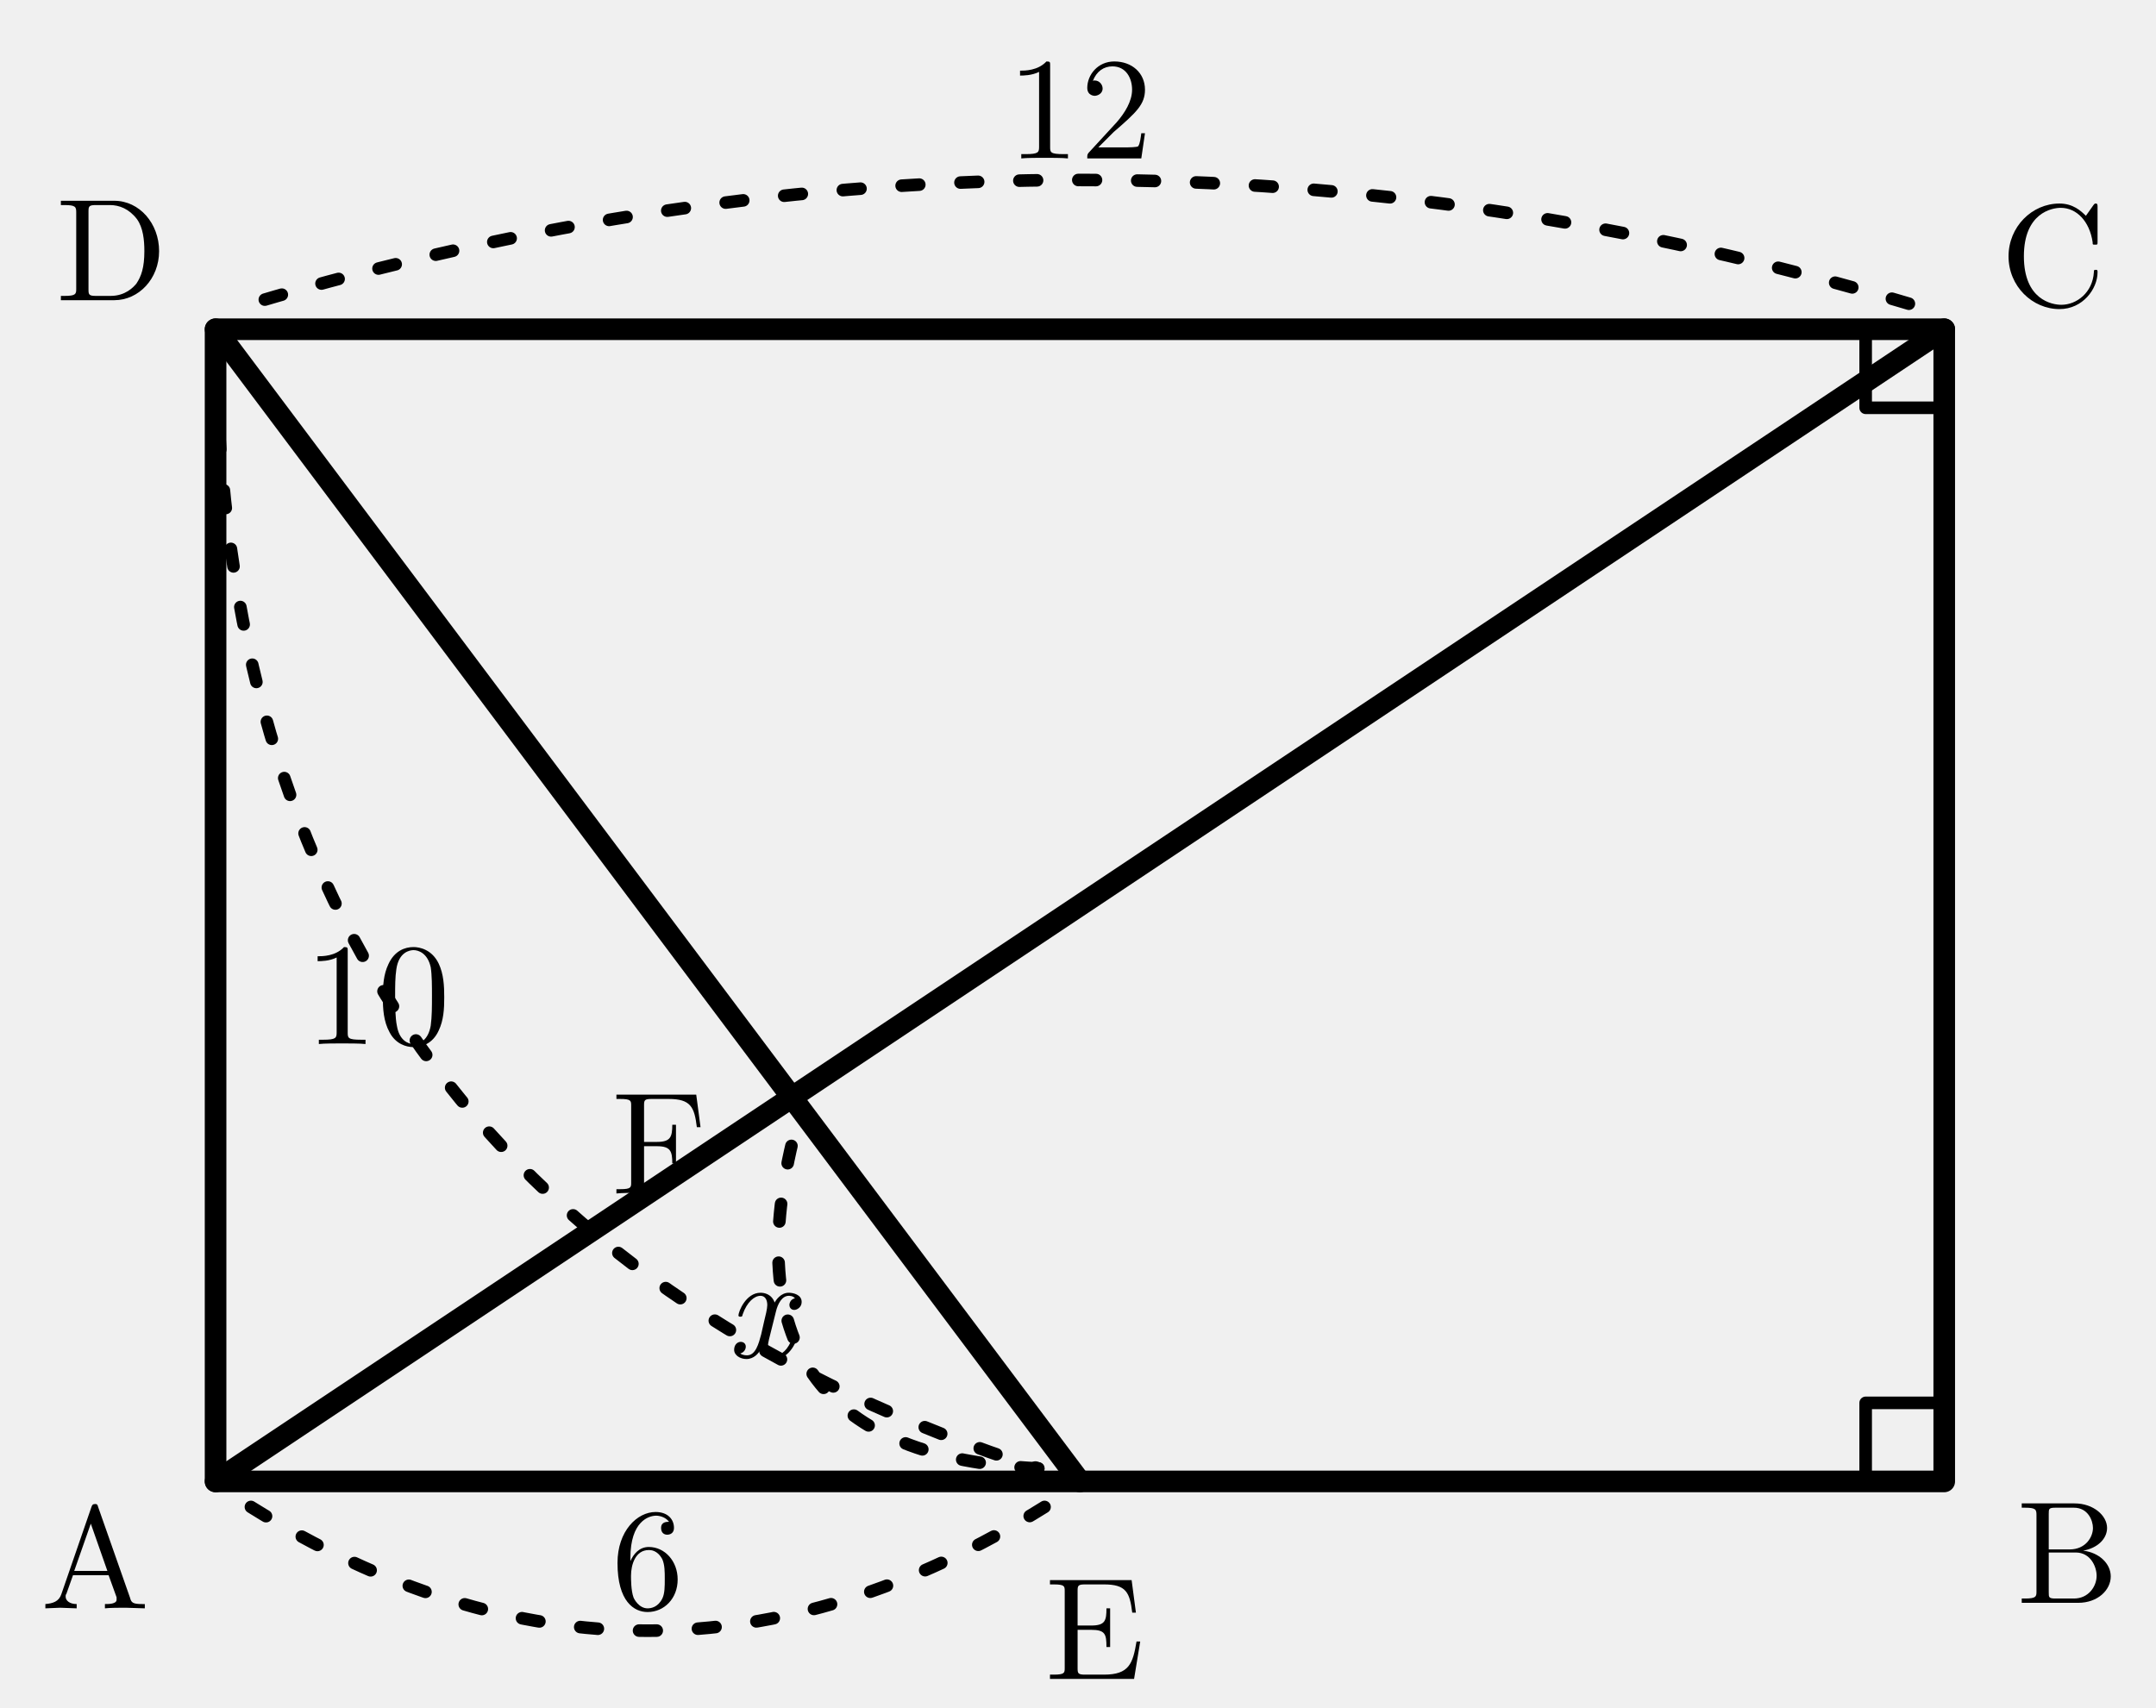
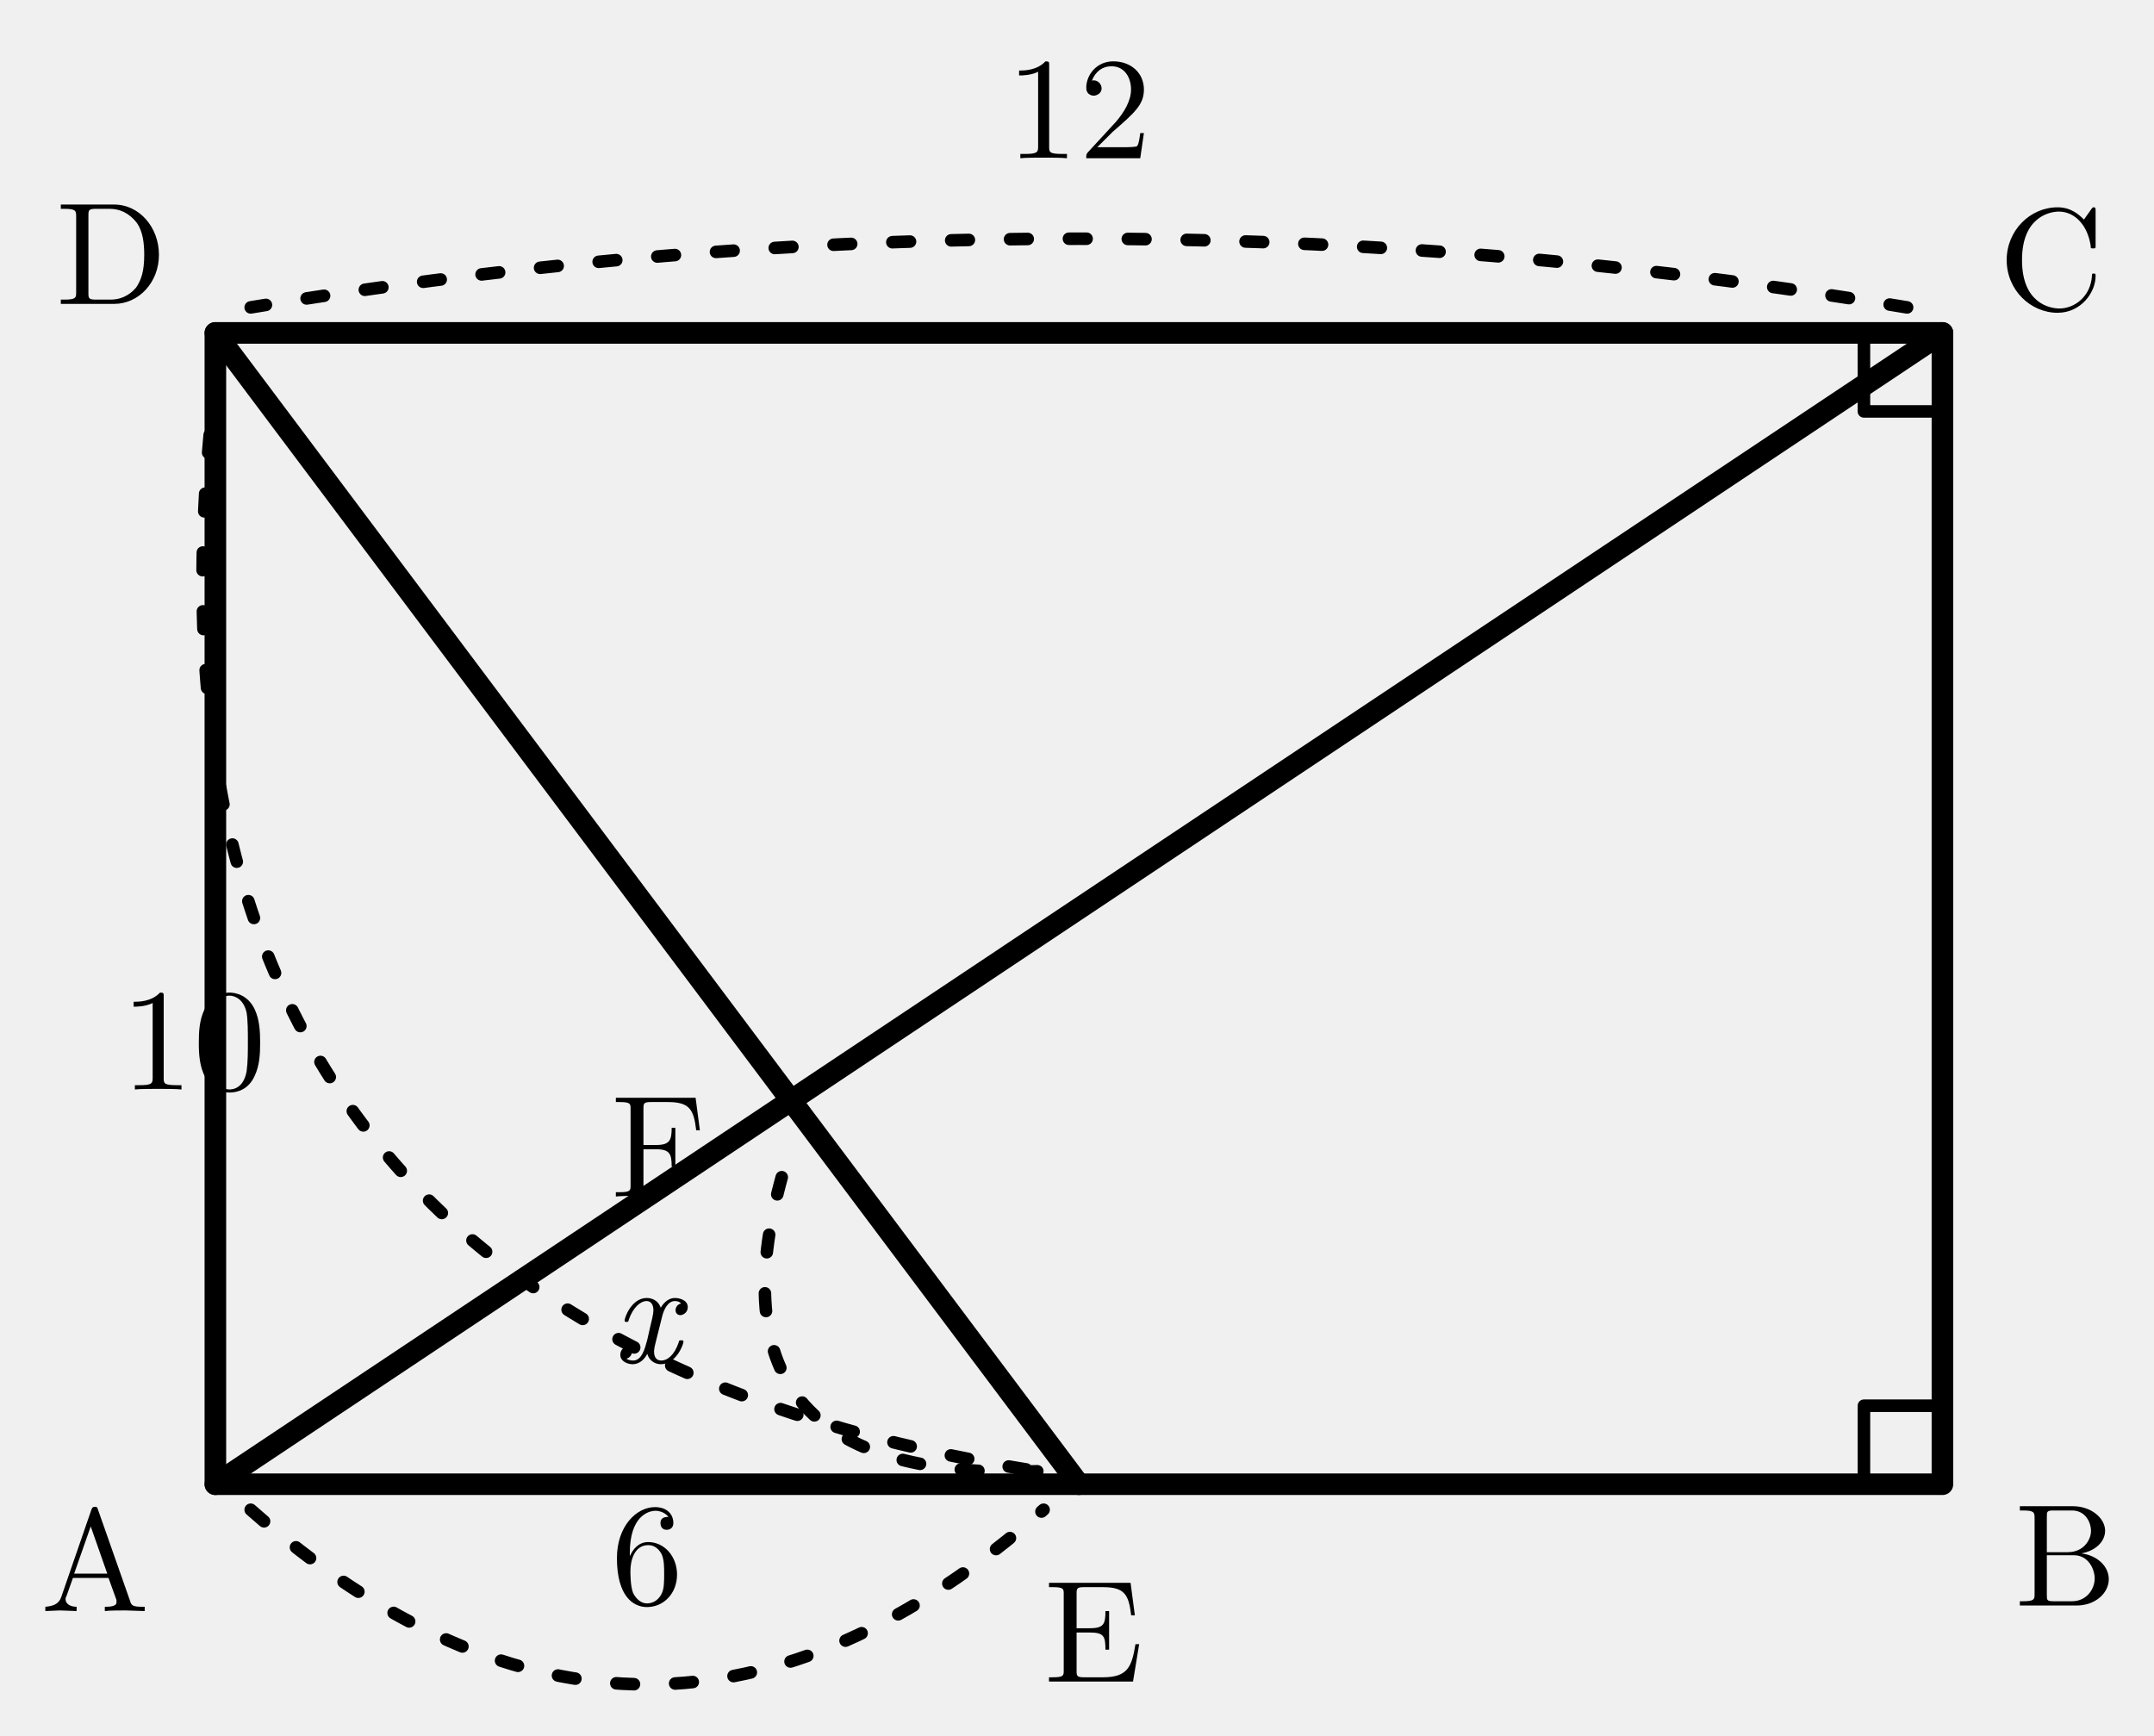
- <svg xmlns="http://www.w3.org/2000/svg" width="54.877mm" height="43.478mm" viewBox="0.513 -1.549 54.877 43.478">
+ <svg xmlns="http://www.w3.org/2000/svg" width="54.877mm" height="44.22mm" viewBox="0.513 -1.649 54.877 44.22">
  <defs>
    <style>
.main{stroke:#000;stroke-width:.55;fill:none;stroke-linecap:round;stroke-linejoin:round}
.thin{stroke:#000;stroke-width:.32;fill:none;stroke-linecap:round;stroke-linejoin:round}
.dash{stroke:#000;stroke-width:.32;fill:none;stroke-dasharray:1.2 1.4}
.label,.math-label,.angle-label,.frac-text{font-family:"CMU Serif","Computer Modern Serif","Latin Modern Roman","Times New Roman",serif;fill:#000;font-style:normal}
.label,.math-label{font-size:3.7px}.angle-label{font-size:3.1px}.var{font-style:italic}
.frac-text{font-size:2.9px}.frac-line{stroke:#000;stroke-width:.28}
.label-bg{fill:#fff;opacity:.96}.triangle-fill{fill:#ddd;stroke:none}
.note{font-family:"Noto Serif CJK JP","IPAexMincho",serif;font-size:3.4px;fill:#000}

.length-arc{stroke:#000;stroke-width:.32;fill:none;stroke-dasharray:.45 1.05;stroke-linecap:round}
</style>
  </defs>
  <polygon class="main" points="6,36.167 50,36.167 50,6.833 6,6.833" />
  <path class="main" d="M 6 36.167 L 50 6.833" />
  <path class="main" d="M 6 6.833 L 28 36.167" />
  <path class="thin" d="M 48 36.167 L 48 34.167 L 50 34.167" />
  <path class="thin" d="M 50 8.833 L 48 8.833 L 48 6.833" />
  <text class="label" x="2.932" y="37.851" text-anchor="middle" dominant-baseline="central">A</text>
  <text class="label" x="53.141" y="37.71" text-anchor="middle" dominant-baseline="central">B</text>
  <text class="label" x="52.771" y="4.695" text-anchor="middle" dominant-baseline="central">C</text>
  <text class="label" x="3.35" y="4.547" text-anchor="middle" dominant-baseline="central">D</text>
  <text class="label" x="28.373" y="39.647" text-anchor="middle" dominant-baseline="central">E</text>
  <text class="label" x="17.285" y="27.291" text-anchor="middle" dominant-baseline="central">F</text>
  <g class="length-mark" data-segment="AE">
-     <path class="length-arc" d="M 6.9 36.817 Q 17 43.117 27.1 36.817" />
-     <text class="math-label" x="17" y="37.867" text-anchor="middle" dominant-baseline="central">6</text>
+     <path class="length-arc" d="M 6.9 36.817 Q 17 45.717 27.1 36.817" />
+     <text id="length-value-AE" class="math-label" x="17" y="37.667" text-anchor="middle" dominant-baseline="central">6</text>
  </g>
  <g class="length-mark" data-segment="CD">
-     <path class="length-arc" d="M 49.1 6.183 Q 28 -0.117 6.9 6.183" />
-     <text class="math-label" x="28" y="0.933" text-anchor="middle" dominant-baseline="central">12</text>
+     <path class="length-arc" d="M 49.1 6.183 Q 28 2.683 6.9 6.183" />
+     <text id="length-value-CD" class="math-label" x="28" y="0.833" text-anchor="middle" dominant-baseline="central">12</text>
  </g>
  <g class="length-mark" data-segment="DE">
-     <path class="length-arc" d="M 6.02 7.943 Q 6.64 29.27 26.94 35.837" />
-     <text class="math-label" x="10.12" y="23.48" text-anchor="middle" dominant-baseline="central">10</text>
+     <path class="length-arc" d="M 6.02 7.943 Q 2.96 32.03 26.94 35.837" />
+     <text id="length-value-DE" class="math-label" x="5.44" y="24.56" text-anchor="middle" dominant-baseline="central">10</text>
  </g>
  <g class="length-mark" data-segment="EF">
-     <path class="length-arc" d="M 26.94 35.837 Q 18.773 35.448 20.687 27.499" />
-     <text class="math-label var" x="19.853" y="31.458" text-anchor="middle" dominant-baseline="central">x</text>
+     <path class="length-arc" d="M 26.94 35.837 Q 17.813 36.168 20.687 27.499" />
+     <text id="length-value-EF" class="math-label var" x="16.973" y="31.518" text-anchor="middle" dominant-baseline="central">x</text>
  </g>
</svg>
